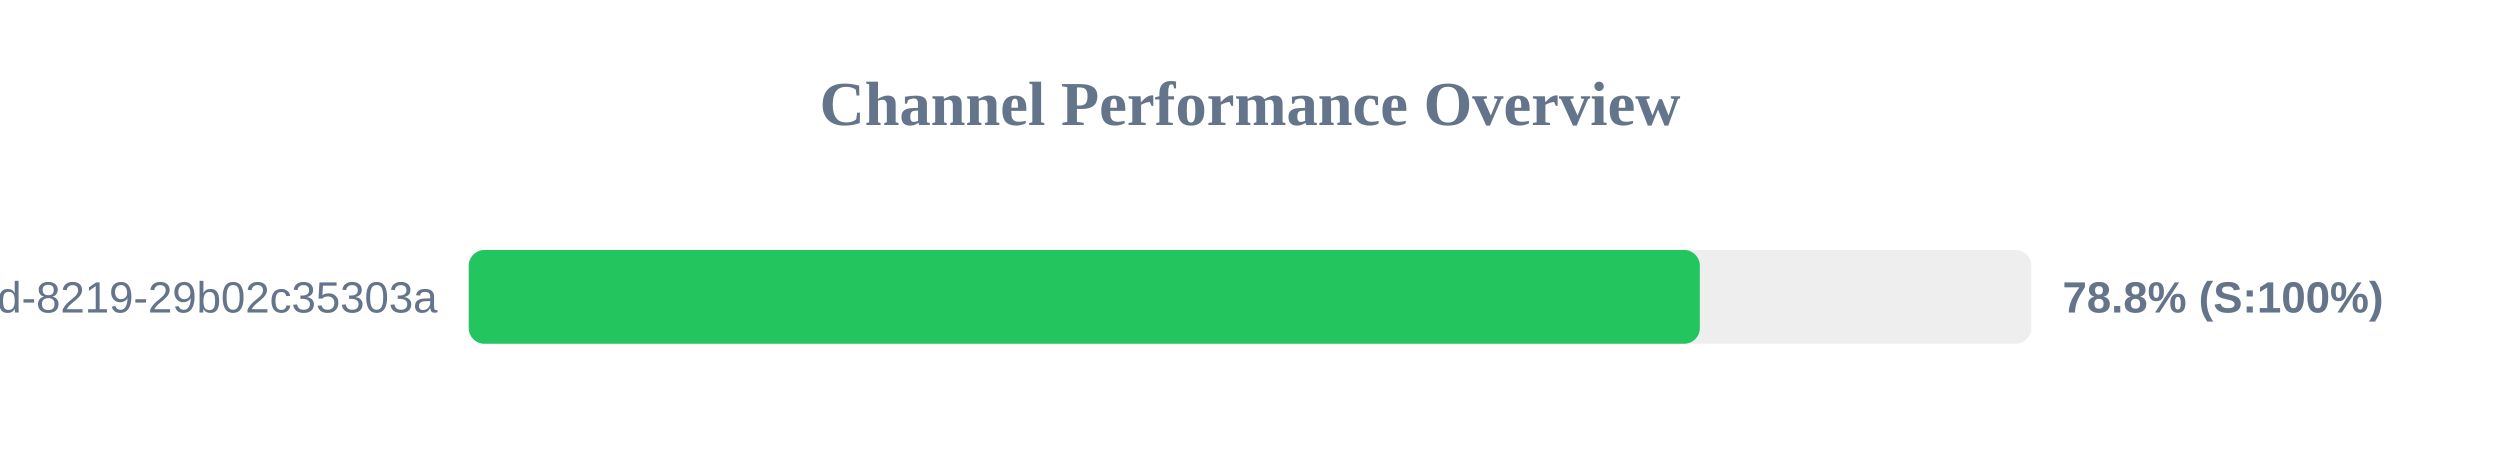
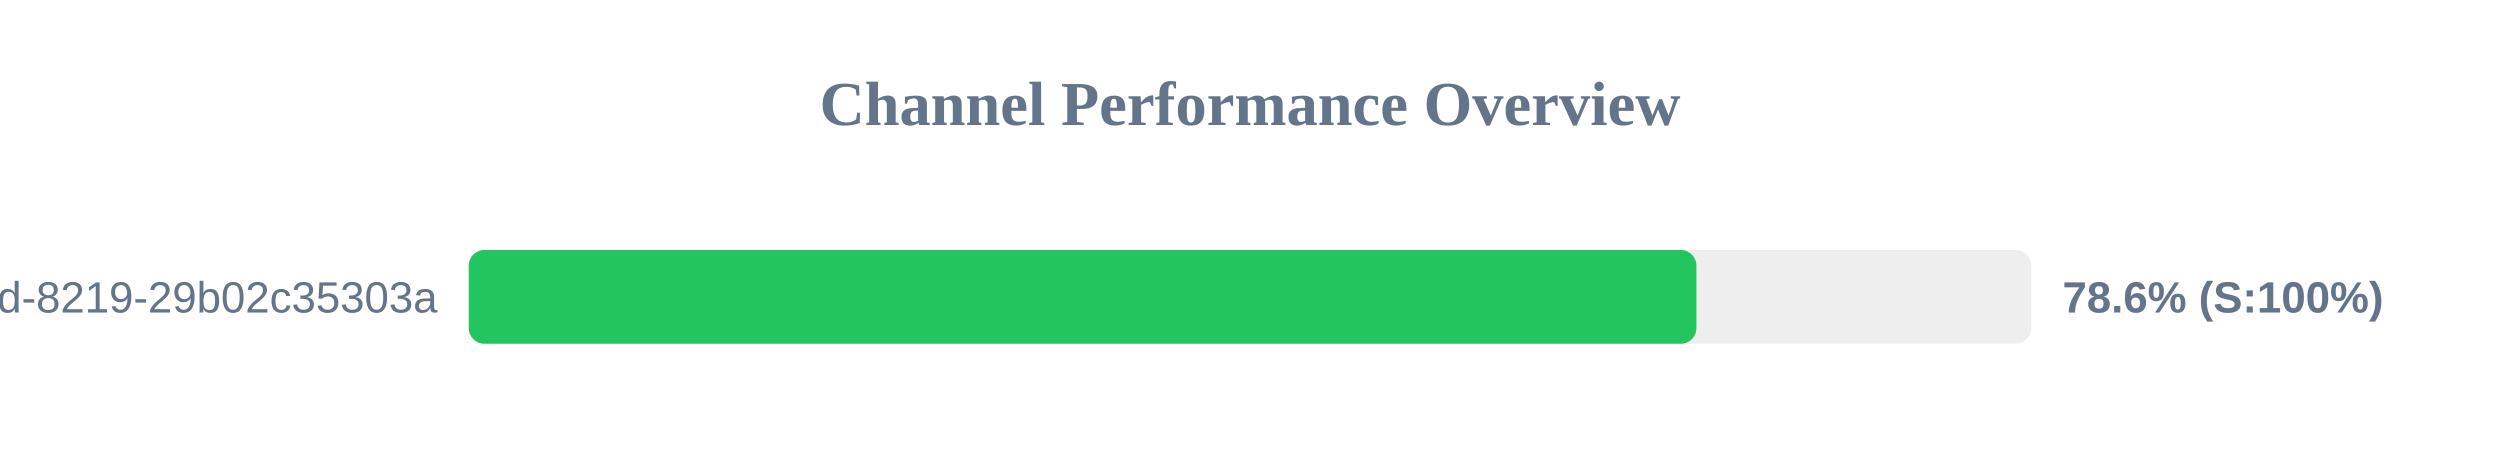
<svg xmlns="http://www.w3.org/2000/svg" width="800" height="150" version="1.1">
  <style>
        .row { font: 14px Arial; fill: #64748b; }
        .score { font: bold 14px Arial; fill: #64748b; }
    </style>
  <text x="400" y="40" text-anchor="middle" font-size="20px" font-weight="bold" fill="#64748b">Channel Performance Overview</text>
  <rect x="150" y="80" width="500" height="30" fill="#eee" rx="5" />
-   <rect x="150" y="80" width="393.95" height="30" fill="#22c55e" rx="5" />
+   <rect x="150" y="80" width="392.85" height="30" fill="#22c55e" rx="5" />
  <text x="140" y="100" text-anchor="end" class="row">?uuid=5eaa121d-4362-444d-8219-29b02c35303a</text>
-   <text x="660" y="100" text-anchor="start" class="score">78.8% (S:100%)</text>
+   <text x="660" y="100" text-anchor="start" class="score">78.6% (S:100%)</text>
</svg>
